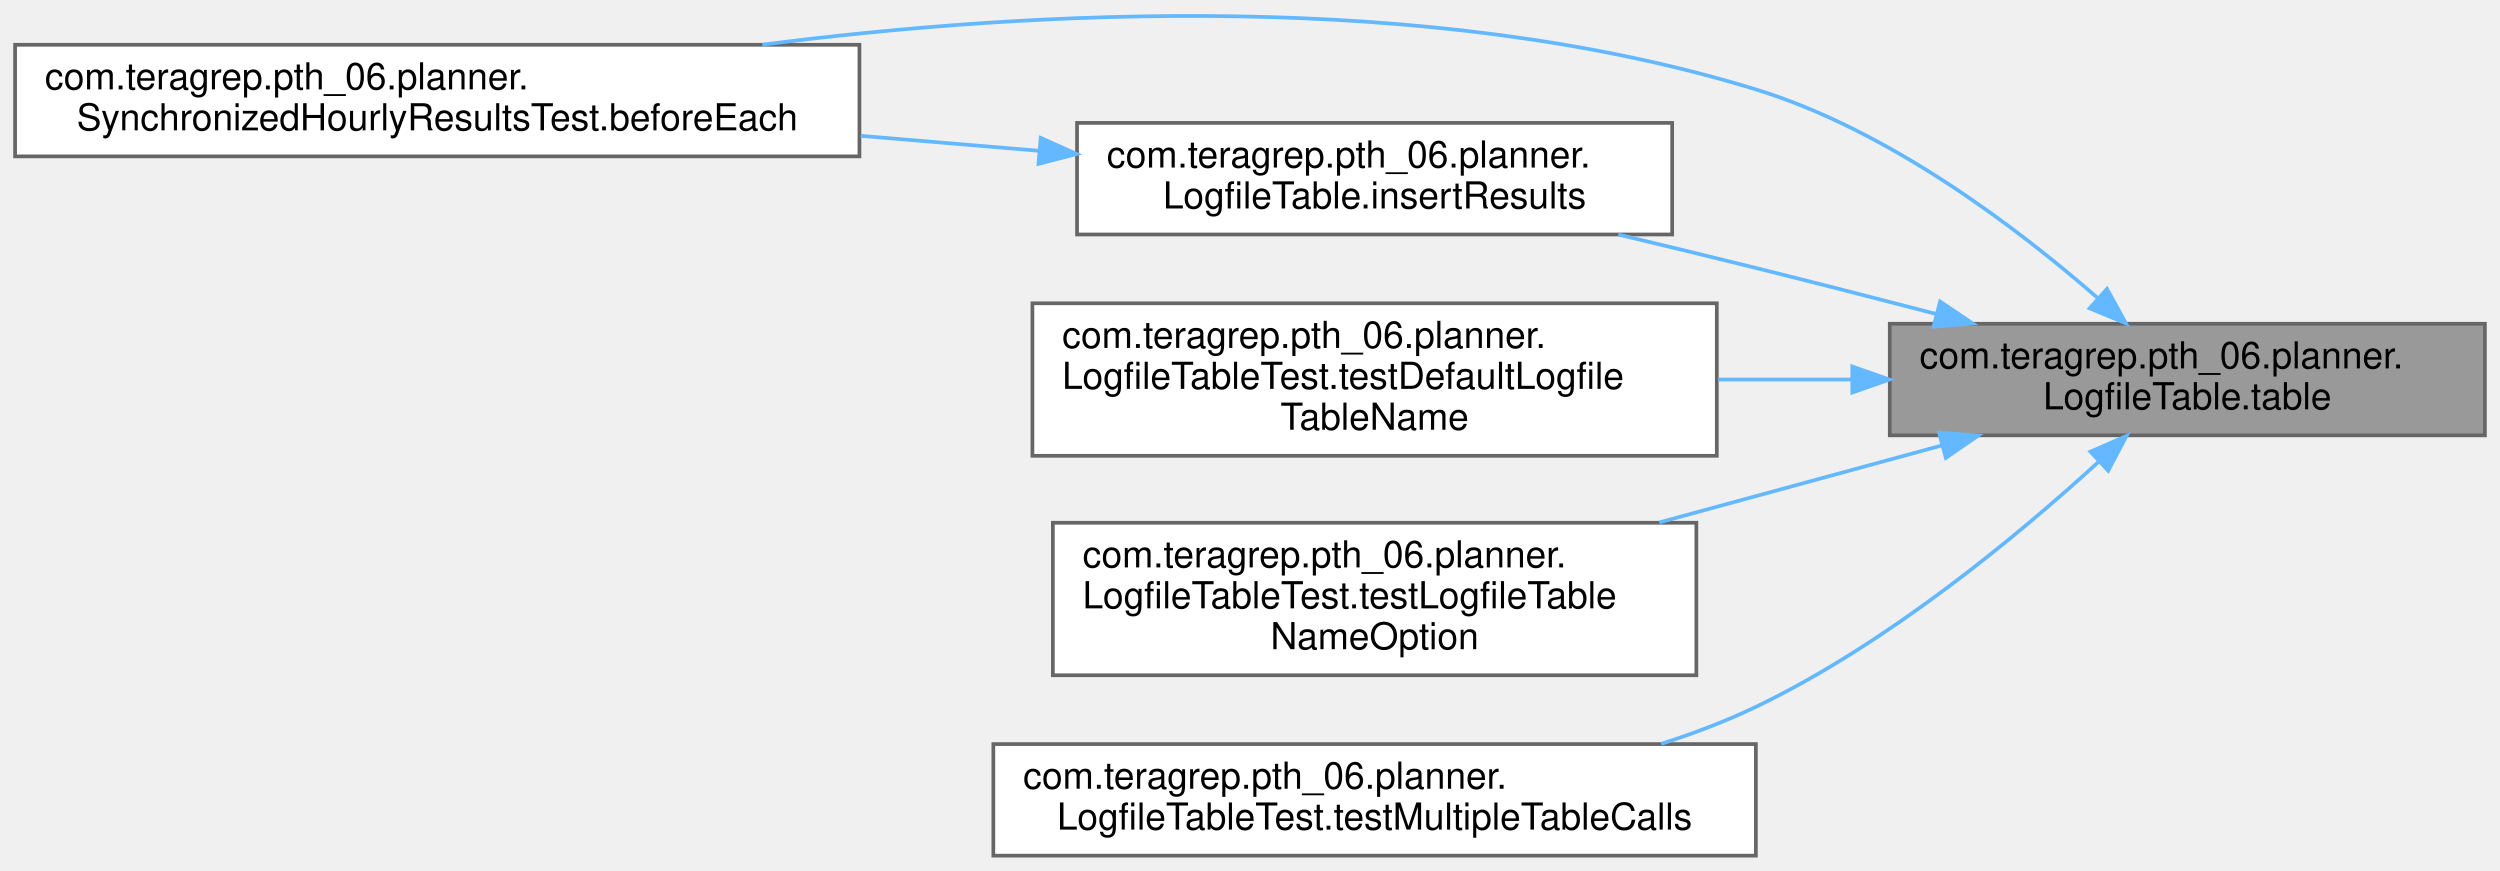
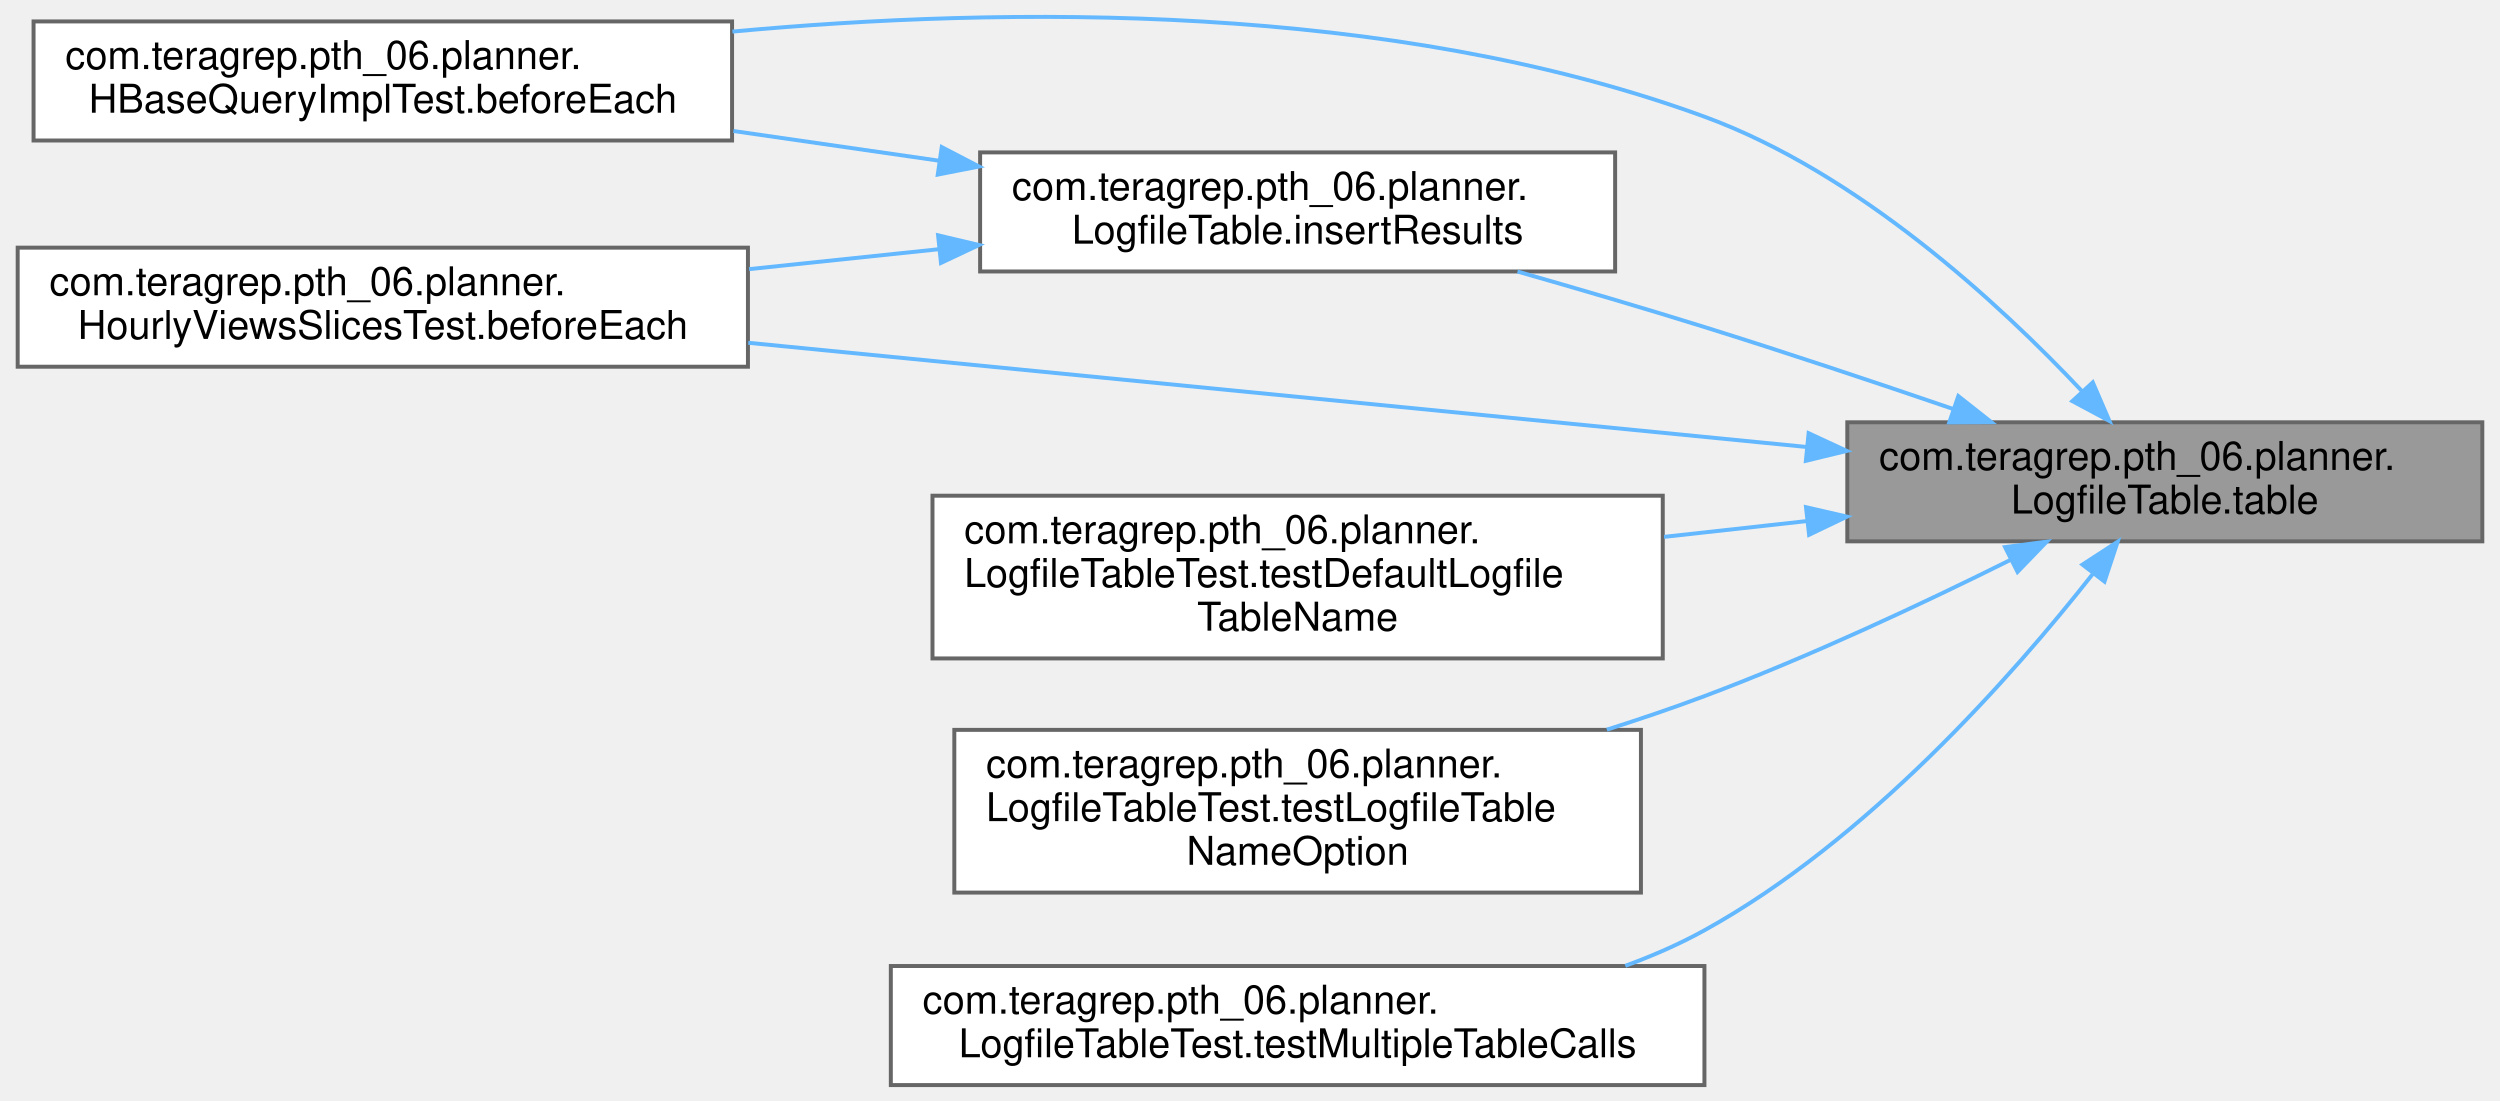
- <svg xmlns="http://www.w3.org/2000/svg" xmlns:xlink="http://www.w3.org/1999/xlink" width="672pt" height="234pt" viewBox="0.00 0.00 672.00 234.04">
-   <g id="graph0" class="graph" transform="scale(1 1) rotate(0) translate(4 230.04)">
+ <svg xmlns="http://www.w3.org/2000/svg" xmlns:xlink="http://www.w3.org/1999/xlink" width="629pt" height="277pt" viewBox="0.00 0.00 629.00 277.40">
+   <g id="graph0" class="graph" transform="scale(1 1) rotate(0) translate(4 273.4)">
    <g id="Node000001" class="node">
      <g id="a_Node000001">
        <a xlink:title=" ">
-           <polygon fill="#999999" stroke="#666666" points="664,-143 504,-143 504,-113 664,-113 664,-143" />
-           <text text-anchor="start" x="512" y="-131" font-family="Helvetica,sans-Serif" font-size="10.00">com.teragrep.pth_06.planner.</text>
-           <text text-anchor="middle" x="584" y="-120" font-family="Helvetica,sans-Serif" font-size="10.00">LogfileTable.table</text>
+           <polygon fill="#999999" stroke="#666666" points="621,-167 461,-167 461,-137 621,-137 621,-167" />
+           <text text-anchor="start" x="469" y="-155" font-family="Helvetica,sans-Serif" font-size="10.00">com.teragrep.pth_06.planner.</text>
+           <text text-anchor="middle" x="541" y="-144" font-family="Helvetica,sans-Serif" font-size="10.00">LogfileTable.table</text>
        </a>
      </g>
    </g>
    <g id="Node000002" class="node">
      <g id="a_Node000002">
-         <a xlink:href="classcom_1_1teragrep_1_1pth__06_1_1planner_1_1SynchronizedHourlyResultsTest.html#ac2e24bdd536d446f0a5d7d63a21e123c" target="_top" xlink:title=" ">
-           <polygon fill="white" stroke="#666666" points="227,-218 0,-218 0,-188 227,-188 227,-218" />
-           <text text-anchor="start" x="8" y="-206" font-family="Helvetica,sans-Serif" font-size="10.00">com.teragrep.pth_06.planner.</text>
-           <text text-anchor="middle" x="113.5" y="-195" font-family="Helvetica,sans-Serif" font-size="10.00">SynchronizedHourlyResultsTest.beforeEach</text>
+         <a xlink:href="classcom_1_1teragrep_1_1pth__06_1_1planner_1_1HBaseQueryImplTest.html#a805c338639cb8d3850b7007c6513db90" target="_top" xlink:title=" ">
+           <polygon fill="white" stroke="#666666" points="180,-268 4,-268 4,-238 180,-238 180,-268" />
+           <text text-anchor="start" x="12" y="-256" font-family="Helvetica,sans-Serif" font-size="10.00">com.teragrep.pth_06.planner.</text>
+           <text text-anchor="middle" x="92" y="-245" font-family="Helvetica,sans-Serif" font-size="10.00">HBaseQueryImplTest.beforeEach</text>
        </a>
      </g>
    </g>
    <g id="edge1_Node000001_Node000002" class="edge">
      <g id="a_edge1_Node000001_Node000002">
        <a xlink:title=" ">
-           <path fill="none" stroke="#63b8ff" d="M559.82,-149.98C538.05,-168.98 503.58,-195.07 468,-206 380,-233.03 273.76,-227.35 200.87,-218.02" />
-           <polygon fill="#63b8ff" stroke="#63b8ff" points="562.4,-152.37 567.51,-143.09 557.73,-147.15 562.4,-152.37" />
+           <path fill="none" stroke="#63b8ff" d="M520.22,-174.75C499.18,-197.1 463.66,-229.85 425,-244 345.81,-272.99 248.75,-271.79 180.08,-265.44" />
+           <polygon fill="#63b8ff" stroke="#63b8ff" points="522.85,-177.06 527.04,-167.33 517.7,-172.33 522.85,-177.06" />
        </a>
      </g>
    </g>
    <g id="Node000003" class="node">
      <g id="a_Node000003">
-         <a xlink:href="classcom_1_1teragrep_1_1pth__06_1_1planner_1_1LogfileTable.html#a4ad5834e4a68cef4b34efad12e727e60" target="_top" xlink:title=" ">
-           <polygon fill="white" stroke="#666666" points="445.5,-197 285.5,-197 285.5,-167 445.5,-167 445.5,-197" />
-           <text text-anchor="start" x="293.5" y="-185" font-family="Helvetica,sans-Serif" font-size="10.00">com.teragrep.pth_06.planner.</text>
-           <text text-anchor="middle" x="365.5" y="-174" font-family="Helvetica,sans-Serif" font-size="10.00">LogfileTable.insertResults</text>
+         <a xlink:href="classcom_1_1teragrep_1_1pth__06_1_1planner_1_1HourlyViewsSlicesTest.html#abf7f8a1e5c773e0ed50d55b28f007789" target="_top" xlink:title=" ">
+           <polygon fill="white" stroke="#666666" points="184,-211 0,-211 0,-181 184,-181 184,-211" />
+           <text text-anchor="start" x="8" y="-199" font-family="Helvetica,sans-Serif" font-size="10.00">com.teragrep.pth_06.planner.</text>
+           <text text-anchor="middle" x="92" y="-188" font-family="Helvetica,sans-Serif" font-size="10.00">HourlyViewsSlicesTest.beforeEach</text>
        </a>
      </g>
    </g>
    <g id="edge2_Node000001_Node000003" class="edge">
      <g id="a_edge2_Node000001_Node000003">
        <a xlink:title=" ">
-           <path fill="none" stroke="#63b8ff" d="M516.58,-145.6C500.68,-149.74 483.75,-154.08 468,-158 456.05,-160.97 443.29,-164.06 430.99,-166.99" />
-           <polygon fill="#63b8ff" stroke="#63b8ff" points="517.54,-148.97 526.33,-143.06 515.77,-142.2 517.54,-148.97" />
+           <path fill="none" stroke="#63b8ff" d="M450.65,-160.79C373.31,-168.41 261.93,-179.37 184.08,-187.03" />
+           <polygon fill="#63b8ff" stroke="#63b8ff" points="451.25,-164.25 460.86,-159.79 450.56,-157.29 451.25,-164.25" />
        </a>
      </g>
    </g>
    <g id="Node000004" class="node">
      <g id="a_Node000004">
-         <a xlink:href="classcom_1_1teragrep_1_1pth__06_1_1planner_1_1LogfileTableTest.html#ac00f5c3beb2806880a4141e96da395ca" target="_top" xlink:title=" ">
-           <polygon fill="white" stroke="#666666" points="457.5,-148.5 273.5,-148.5 273.5,-107.5 457.5,-107.5 457.5,-148.5" />
-           <text text-anchor="start" x="281.5" y="-136.5" font-family="Helvetica,sans-Serif" font-size="10.00">com.teragrep.pth_06.planner.</text>
-           <text text-anchor="start" x="281.5" y="-125.5" font-family="Helvetica,sans-Serif" font-size="10.00">LogfileTableTest.testDefaultLogfile</text>
-           <text text-anchor="middle" x="365.5" y="-114.5" font-family="Helvetica,sans-Serif" font-size="10.00">TableName</text>
+         <a xlink:href="classcom_1_1teragrep_1_1pth__06_1_1planner_1_1LogfileTable.html#a4ad5834e4a68cef4b34efad12e727e60" target="_top" xlink:title=" ">
+           <polygon fill="white" stroke="#666666" points="402.5,-235 242.5,-235 242.5,-205 402.5,-205 402.5,-235" />
+           <text text-anchor="start" x="250.5" y="-223" font-family="Helvetica,sans-Serif" font-size="10.00">com.teragrep.pth_06.planner.</text>
+           <text text-anchor="middle" x="322.5" y="-212" font-family="Helvetica,sans-Serif" font-size="10.00">LogfileTable.insertResults</text>
        </a>
      </g>
    </g>
-     <g id="edge4_Node000001_Node000004" class="edge">
-       <g id="a_edge4_Node000001_Node000004">
+     <g id="edge3_Node000001_Node000004" class="edge">
+       <g id="a_edge3_Node000001_Node000004">
        <a xlink:title=" ">
-           <path fill="none" stroke="#63b8ff" d="M493.63,-128C481.81,-128 469.69,-128 457.84,-128" />
-           <polygon fill="#63b8ff" stroke="#63b8ff" points="493.92,-131.5 503.92,-128 493.92,-124.5 493.92,-131.5" />
+           <path fill="none" stroke="#63b8ff" d="M487.64,-170.36C468.05,-177.06 445.57,-184.58 425,-191 409.78,-195.75 393.18,-200.62 377.9,-204.98" />
+           <polygon fill="#63b8ff" stroke="#63b8ff" points="488.97,-173.6 497.29,-167.04 486.7,-166.98 488.97,-173.6" />
        </a>
      </g>
    </g>
    <g id="Node000005" class="node">
      <g id="a_Node000005">
-         <a xlink:href="classcom_1_1teragrep_1_1pth__06_1_1planner_1_1LogfileTableTest.html#a92b3fc949817488ae25c2e0fbacca099" target="_top" xlink:title=" ">
-           <polygon fill="white" stroke="#666666" points="452,-89.5 279,-89.5 279,-48.5 452,-48.5 452,-89.5" />
-           <text text-anchor="start" x="287" y="-77.5" font-family="Helvetica,sans-Serif" font-size="10.00">com.teragrep.pth_06.planner.</text>
-           <text text-anchor="start" x="287" y="-66.5" font-family="Helvetica,sans-Serif" font-size="10.00">LogfileTableTest.testLogfileTable</text>
-           <text text-anchor="middle" x="365.5" y="-55.5" font-family="Helvetica,sans-Serif" font-size="10.00">NameOption</text>
+         <a xlink:href="classcom_1_1teragrep_1_1pth__06_1_1planner_1_1LogfileTableTest.html#ac00f5c3beb2806880a4141e96da395ca" target="_top" xlink:title=" ">
+           <polygon fill="white" stroke="#666666" points="414.5,-148.5 230.5,-148.5 230.5,-107.5 414.5,-107.5 414.5,-148.5" />
+           <text text-anchor="start" x="238.5" y="-136.5" font-family="Helvetica,sans-Serif" font-size="10.00">com.teragrep.pth_06.planner.</text>
+           <text text-anchor="start" x="238.5" y="-125.5" font-family="Helvetica,sans-Serif" font-size="10.00">LogfileTableTest.testDefaultLogfile</text>
+           <text text-anchor="middle" x="322.5" y="-114.5" font-family="Helvetica,sans-Serif" font-size="10.00">TableName</text>
        </a>
      </g>
    </g>
-     <g id="edge5_Node000001_Node000005" class="edge">
-       <g id="a_edge5_Node000001_Node000005">
+     <g id="edge6_Node000001_Node000005" class="edge">
+       <g id="a_edge6_Node000001_Node000005">
        <a xlink:title=" ">
-           <path fill="none" stroke="#63b8ff" d="M518.12,-110.32C494.17,-103.79 466.82,-96.34 442.01,-89.58" />
-           <polygon fill="#63b8ff" stroke="#63b8ff" points="517.24,-113.71 527.81,-112.96 519.08,-106.95 517.24,-113.71" />
+           <path fill="none" stroke="#63b8ff" d="M450.63,-142.09C438.81,-140.78 426.69,-139.44 414.84,-138.13" />
+           <polygon fill="#63b8ff" stroke="#63b8ff" points="450.59,-145.61 460.92,-143.23 451.37,-138.65 450.59,-145.61" />
        </a>
      </g>
    </g>
    <g id="Node000006" class="node">
      <g id="a_Node000006">
-         <a xlink:href="classcom_1_1teragrep_1_1pth__06_1_1planner_1_1LogfileTableTest.html#a076669fb190eb7fa92c9bc5f4cf15824" target="_top" xlink:title=" ">
-           <polygon fill="white" stroke="#666666" points="468,-30 263,-30 263,0 468,0 468,-30" />
-           <text text-anchor="start" x="271" y="-18" font-family="Helvetica,sans-Serif" font-size="10.00">com.teragrep.pth_06.planner.</text>
-           <text text-anchor="middle" x="365.5" y="-7" font-family="Helvetica,sans-Serif" font-size="10.00">LogfileTableTest.testMultipleTableCalls</text>
+         <a xlink:href="classcom_1_1teragrep_1_1pth__06_1_1planner_1_1LogfileTableTest.html#a92b3fc949817488ae25c2e0fbacca099" target="_top" xlink:title=" ">
+           <polygon fill="white" stroke="#666666" points="409,-89.5 236,-89.5 236,-48.5 409,-48.5 409,-89.5" />
+           <text text-anchor="start" x="244" y="-77.5" font-family="Helvetica,sans-Serif" font-size="10.00">com.teragrep.pth_06.planner.</text>
+           <text text-anchor="start" x="244" y="-66.5" font-family="Helvetica,sans-Serif" font-size="10.00">LogfileTableTest.testLogfileTable</text>
+           <text text-anchor="middle" x="322.5" y="-55.5" font-family="Helvetica,sans-Serif" font-size="10.00">NameOption</text>
        </a>
      </g>
    </g>
-     <g id="edge6_Node000001_Node000006" class="edge">
-       <g id="a_edge6_Node000001_Node000006">
+     <g id="edge7_Node000001_Node000006" class="edge">
+       <g id="a_edge7_Node000001_Node000006">
        <a xlink:title=" ">
-           <path fill="none" stroke="#63b8ff" d="M560.19,-105.92C538.27,-85.88 503.33,-56.95 468,-40 459.98,-36.15 451.32,-32.86 442.54,-30.06" />
-           <polygon fill="#63b8ff" stroke="#63b8ff" points="557.95,-108.61 567.66,-112.86 562.72,-103.49 557.95,-108.61" />
+           <path fill="none" stroke="#63b8ff" d="M502.2,-132.37C480.07,-121.36 451.38,-107.89 425,-98 417.11,-95.04 408.77,-92.21 400.41,-89.55" />
+           <polygon fill="#63b8ff" stroke="#63b8ff" points="500.74,-135.55 511.25,-136.92 503.89,-129.3 500.74,-135.55" />
        </a>
      </g>
    </g>
-     <g id="edge3_Node000003_Node000002" class="edge">
-       <g id="a_edge3_Node000003_Node000002">
+     <g id="Node000007" class="node">
+       <g id="a_Node000007">
+         <a xlink:href="classcom_1_1teragrep_1_1pth__06_1_1planner_1_1LogfileTableTest.html#a076669fb190eb7fa92c9bc5f4cf15824" target="_top" xlink:title=" ">
+           <polygon fill="white" stroke="#666666" points="425,-30 220,-30 220,0 425,0 425,-30" />
+           <text text-anchor="start" x="228" y="-18" font-family="Helvetica,sans-Serif" font-size="10.00">com.teragrep.pth_06.planner.</text>
+           <text text-anchor="middle" x="322.5" y="-7" font-family="Helvetica,sans-Serif" font-size="10.00">LogfileTableTest.testMultipleTableCalls</text>
+         </a>
+       </g>
+     </g>
+     <g id="edge8_Node000001_Node000007" class="edge">
+       <g id="a_edge8_Node000001_Node000007">
        <a xlink:title=" ">
-           <path fill="none" stroke="#63b8ff" d="M275.31,-189.49C259.77,-190.8 243.42,-192.17 227.34,-193.52" />
-           <polygon fill="#63b8ff" stroke="#63b8ff" points="275.73,-192.97 285.4,-188.64 275.14,-185.99 275.73,-192.97" />
+           <path fill="none" stroke="#63b8ff" d="M522.84,-128.77C502.44,-102.85 465.95,-61.61 425,-39 418.74,-35.54 411.99,-32.58 405.06,-30.05" />
+           <polygon fill="#63b8ff" stroke="#63b8ff" points="520.25,-131.14 529.13,-136.92 525.8,-126.86 520.25,-131.14" />
+         </a>
+       </g>
+     </g>
+     <g id="edge4_Node000004_Node000002" class="edge">
+       <g id="a_edge4_Node000004_Node000002">
+         <a xlink:title=" ">
+           <path fill="none" stroke="#63b8ff" d="M232.27,-232.89C215.2,-235.35 197.35,-237.93 180.33,-240.39" />
+           <polygon fill="#63b8ff" stroke="#63b8ff" points="232.83,-236.34 242.22,-231.45 231.83,-229.41 232.83,-236.34" />
+         </a>
+       </g>
+     </g>
+     <g id="edge5_Node000004_Node000003" class="edge">
+       <g id="a_edge5_Node000004_Node000003">
+         <a xlink:title=" ">
+           <path fill="none" stroke="#63b8ff" d="M232.03,-210.6C216.35,-208.96 200.02,-207.24 184.29,-205.59" />
+           <polygon fill="#63b8ff" stroke="#63b8ff" points="231.91,-214.11 242.22,-211.67 232.64,-207.15 231.91,-214.11" />
        </a>
      </g>
    </g>
  </g>
</svg>
